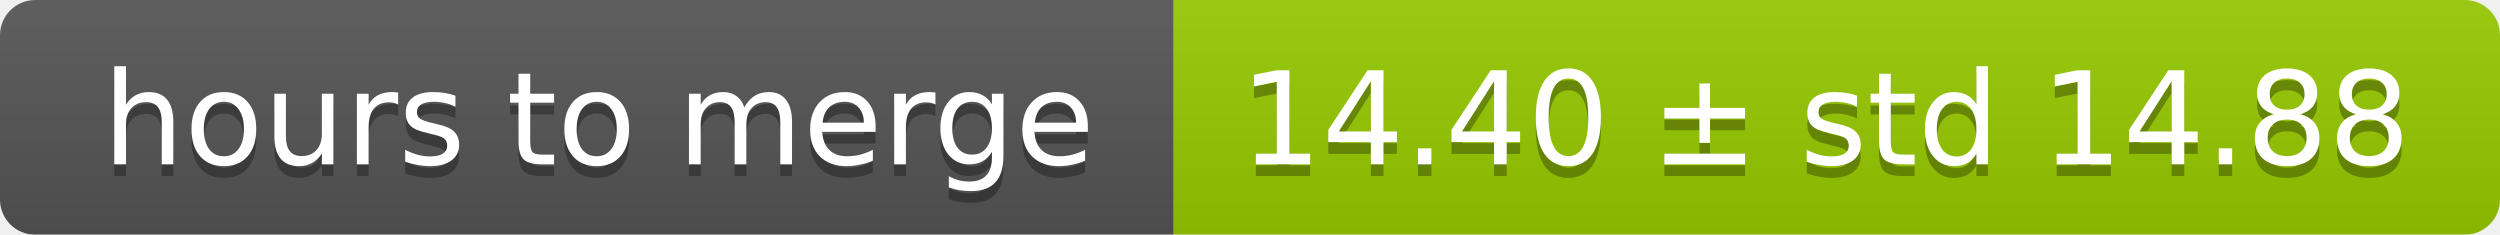
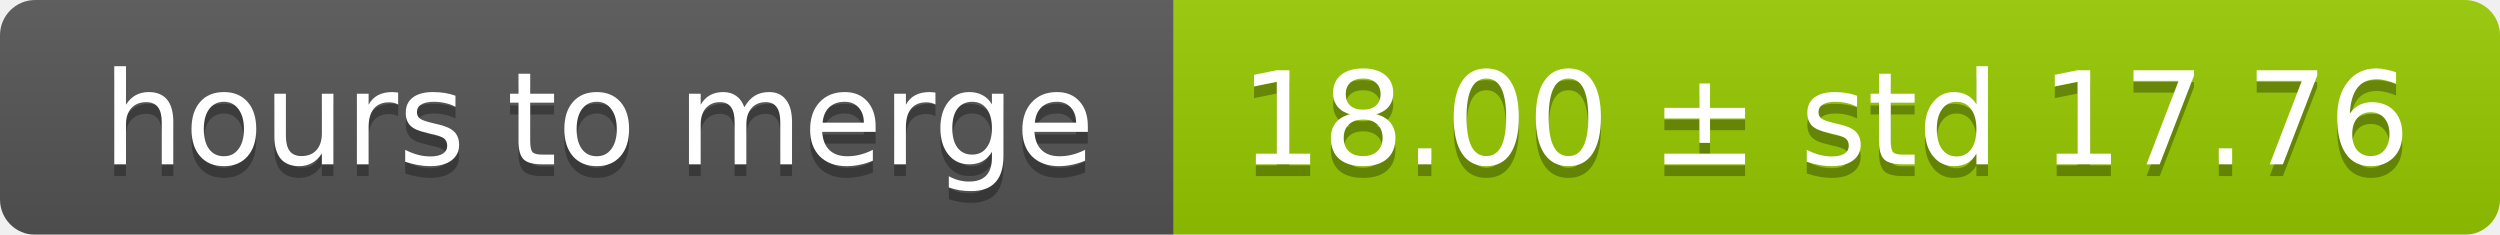
<svg xmlns="http://www.w3.org/2000/svg" width="213" height="20">
  <linearGradient id="smooth" x2="0" y2="100%">
    <stop offset="0" stop-color="#bbb" stop-opacity=".1" />
    <stop offset="1" stop-opacity=".1" />
  </linearGradient>
  <mask id="round">
    <rect width="213" height="20" rx="3" fill="#fff" />
  </mask>
  <g mask="url(#round)">
    <rect width="100" height="20" fill="#555" />
    <rect x="100" width="113" height="20" fill="#97ca00" />
    <rect width="213" height="20" fill="url(#smooth)" />
  </g>
  <g fill="#fff" text-anchor="middle" font-family="DejaVu Sans,Verdana,Geneva,sans-serif" font-size="11">
    <text x="51" y="15" fill="#010101" fill-opacity=".3">hours to merge</text>
    <text x="51" y="14">hours to merge</text>
-     <text x="155.5" y="15" fill="#010101" fill-opacity=".3">14.40 ± std 14.88</text>
-     <text x="155.5" y="14">14.40 ± std 14.88</text>
+     <text x="155.5" y="15" fill="#010101" fill-opacity=".3">18.00 ± std 17.76</text>
+     <text x="155.5" y="14">18.00 ± std 17.76</text>
  </g>
</svg>
